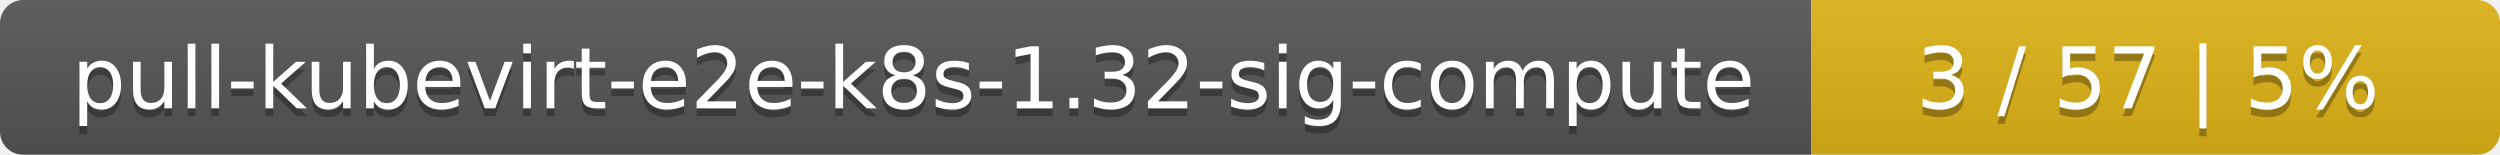
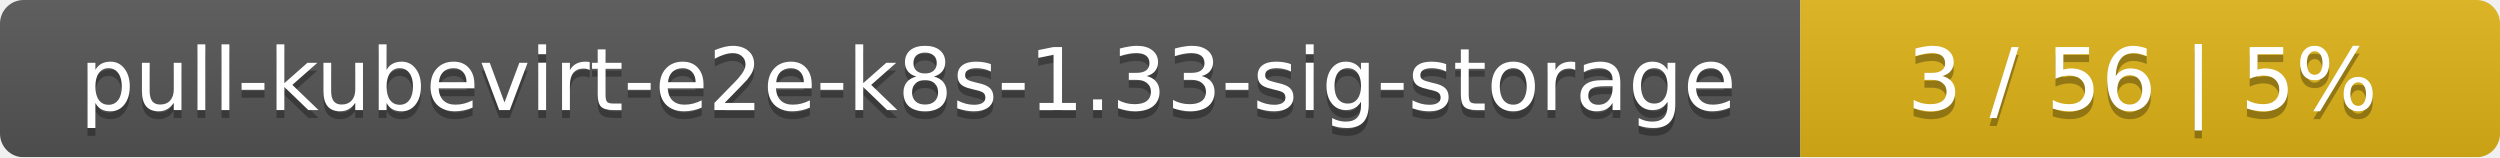
- <svg xmlns="http://www.w3.org/2000/svg" width="323" height="20">
+ <svg xmlns="http://www.w3.org/2000/svg" width="318" height="20">
  <linearGradient id="smooth" x2="0" y2="100%">
    <stop offset="0" stop-color="#bbb" stop-opacity=".1" />
    <stop offset="1" stop-opacity=".1" />
  </linearGradient>
  <mask id="round">
-     <rect width="323" height="20" rx="3" fill="#fff" />
+     <rect width="318" height="20" rx="3" fill="#fff" />
  </mask>
  <g mask="url(#round)">
-     <rect width="234" height="20" fill="#555" />
-     <rect x="234" width="89" height="20" fill="#dfb317" />
-     <rect width="323" height="20" fill="url(#smooth)" />
+     <rect width="229" height="20" fill="#555" />
+     <rect x="229" width="89" height="20" fill="#dfb317" />
+     <rect width="318" height="20" fill="url(#smooth)" />
  </g>
  <g fill="#fff" text-anchor="middle" font-family="DejaVu Sans,Verdana,Geneva,sans-serif" font-size="11">
-     <text x="118" y="15" fill="#010101" fill-opacity=".3">pull-kubevirt-e2e-k8s-1.32-sig-compute</text>
-     <text x="118" y="14">pull-kubevirt-e2e-k8s-1.32-sig-compute</text>
-     <text x="277.5" y="15" fill="#010101" fill-opacity=".3">3 / 57    |    5%</text>
-     <text x="277.5" y="14">3 / 57    |    5%</text>
+     <text x="115.5" y="15" fill="#010101" fill-opacity=".3">pull-kubevirt-e2e-k8s-1.33-sig-storage</text>
+     <text x="115.5" y="14">pull-kubevirt-e2e-k8s-1.33-sig-storage</text>
+     <text x="272.5" y="15" fill="#010101" fill-opacity=".3">3 / 56    |    5%</text>
+     <text x="272.5" y="14">3 / 56    |    5%</text>
  </g>
</svg>
